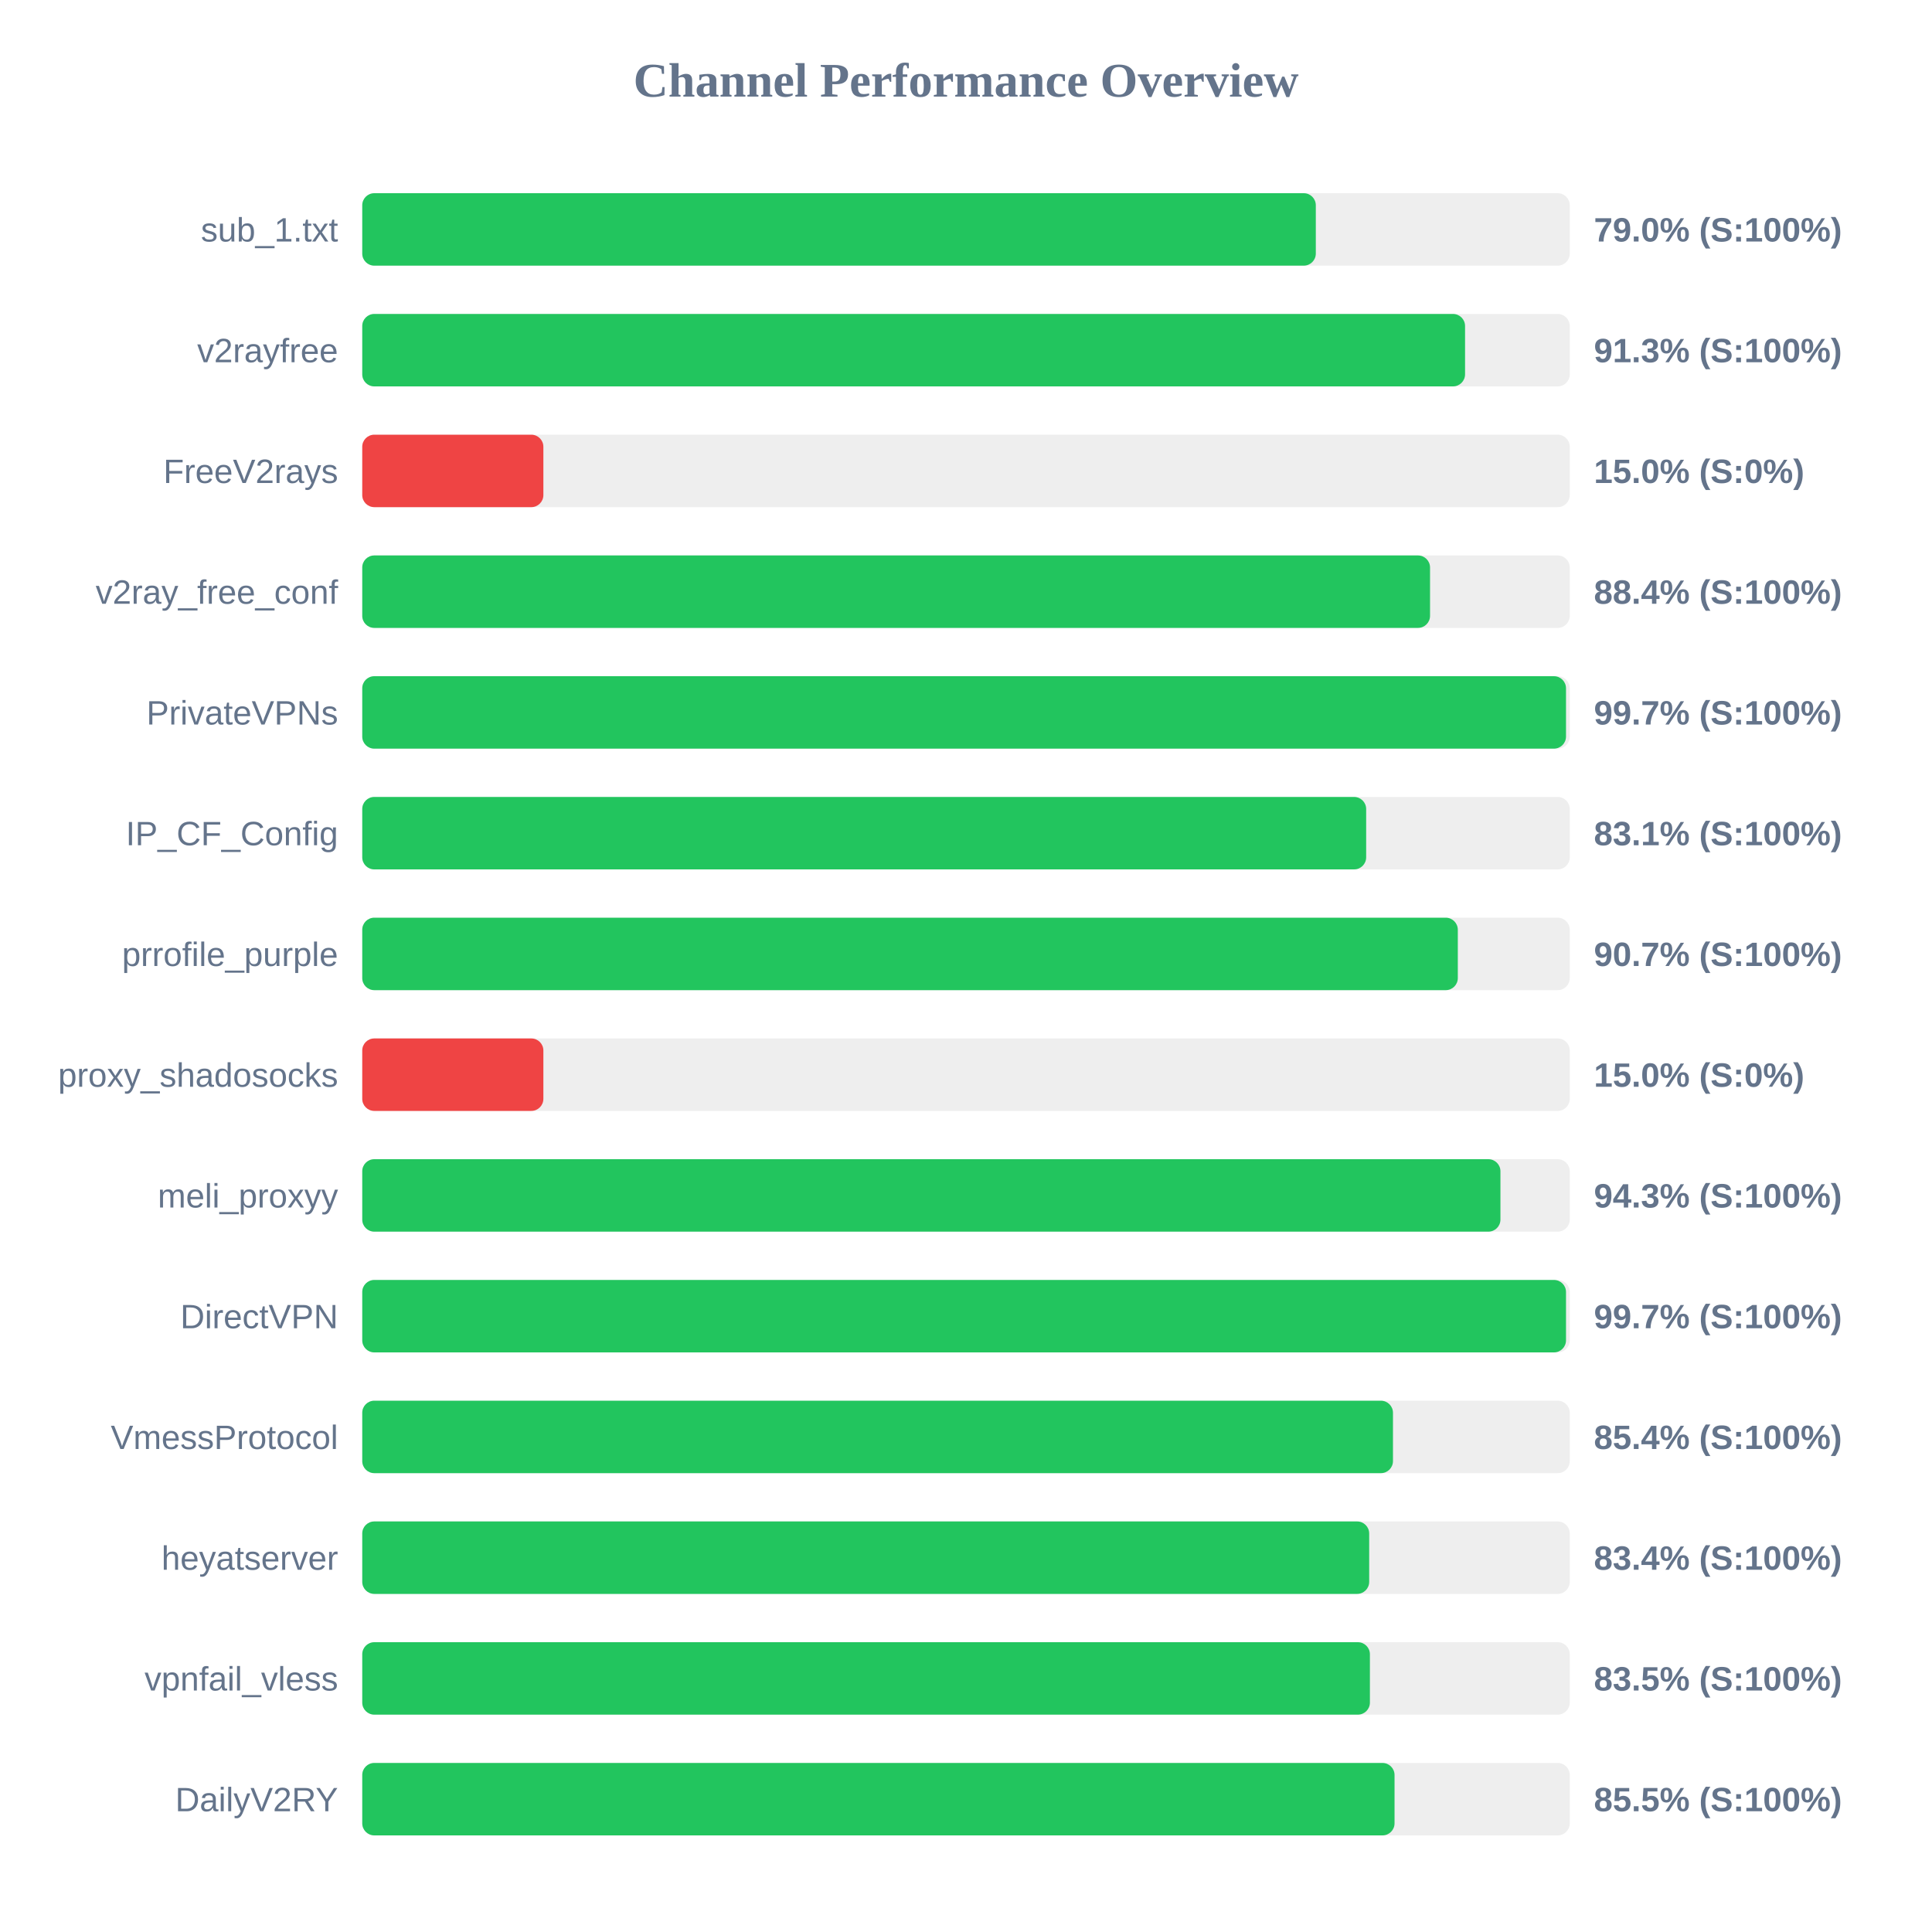
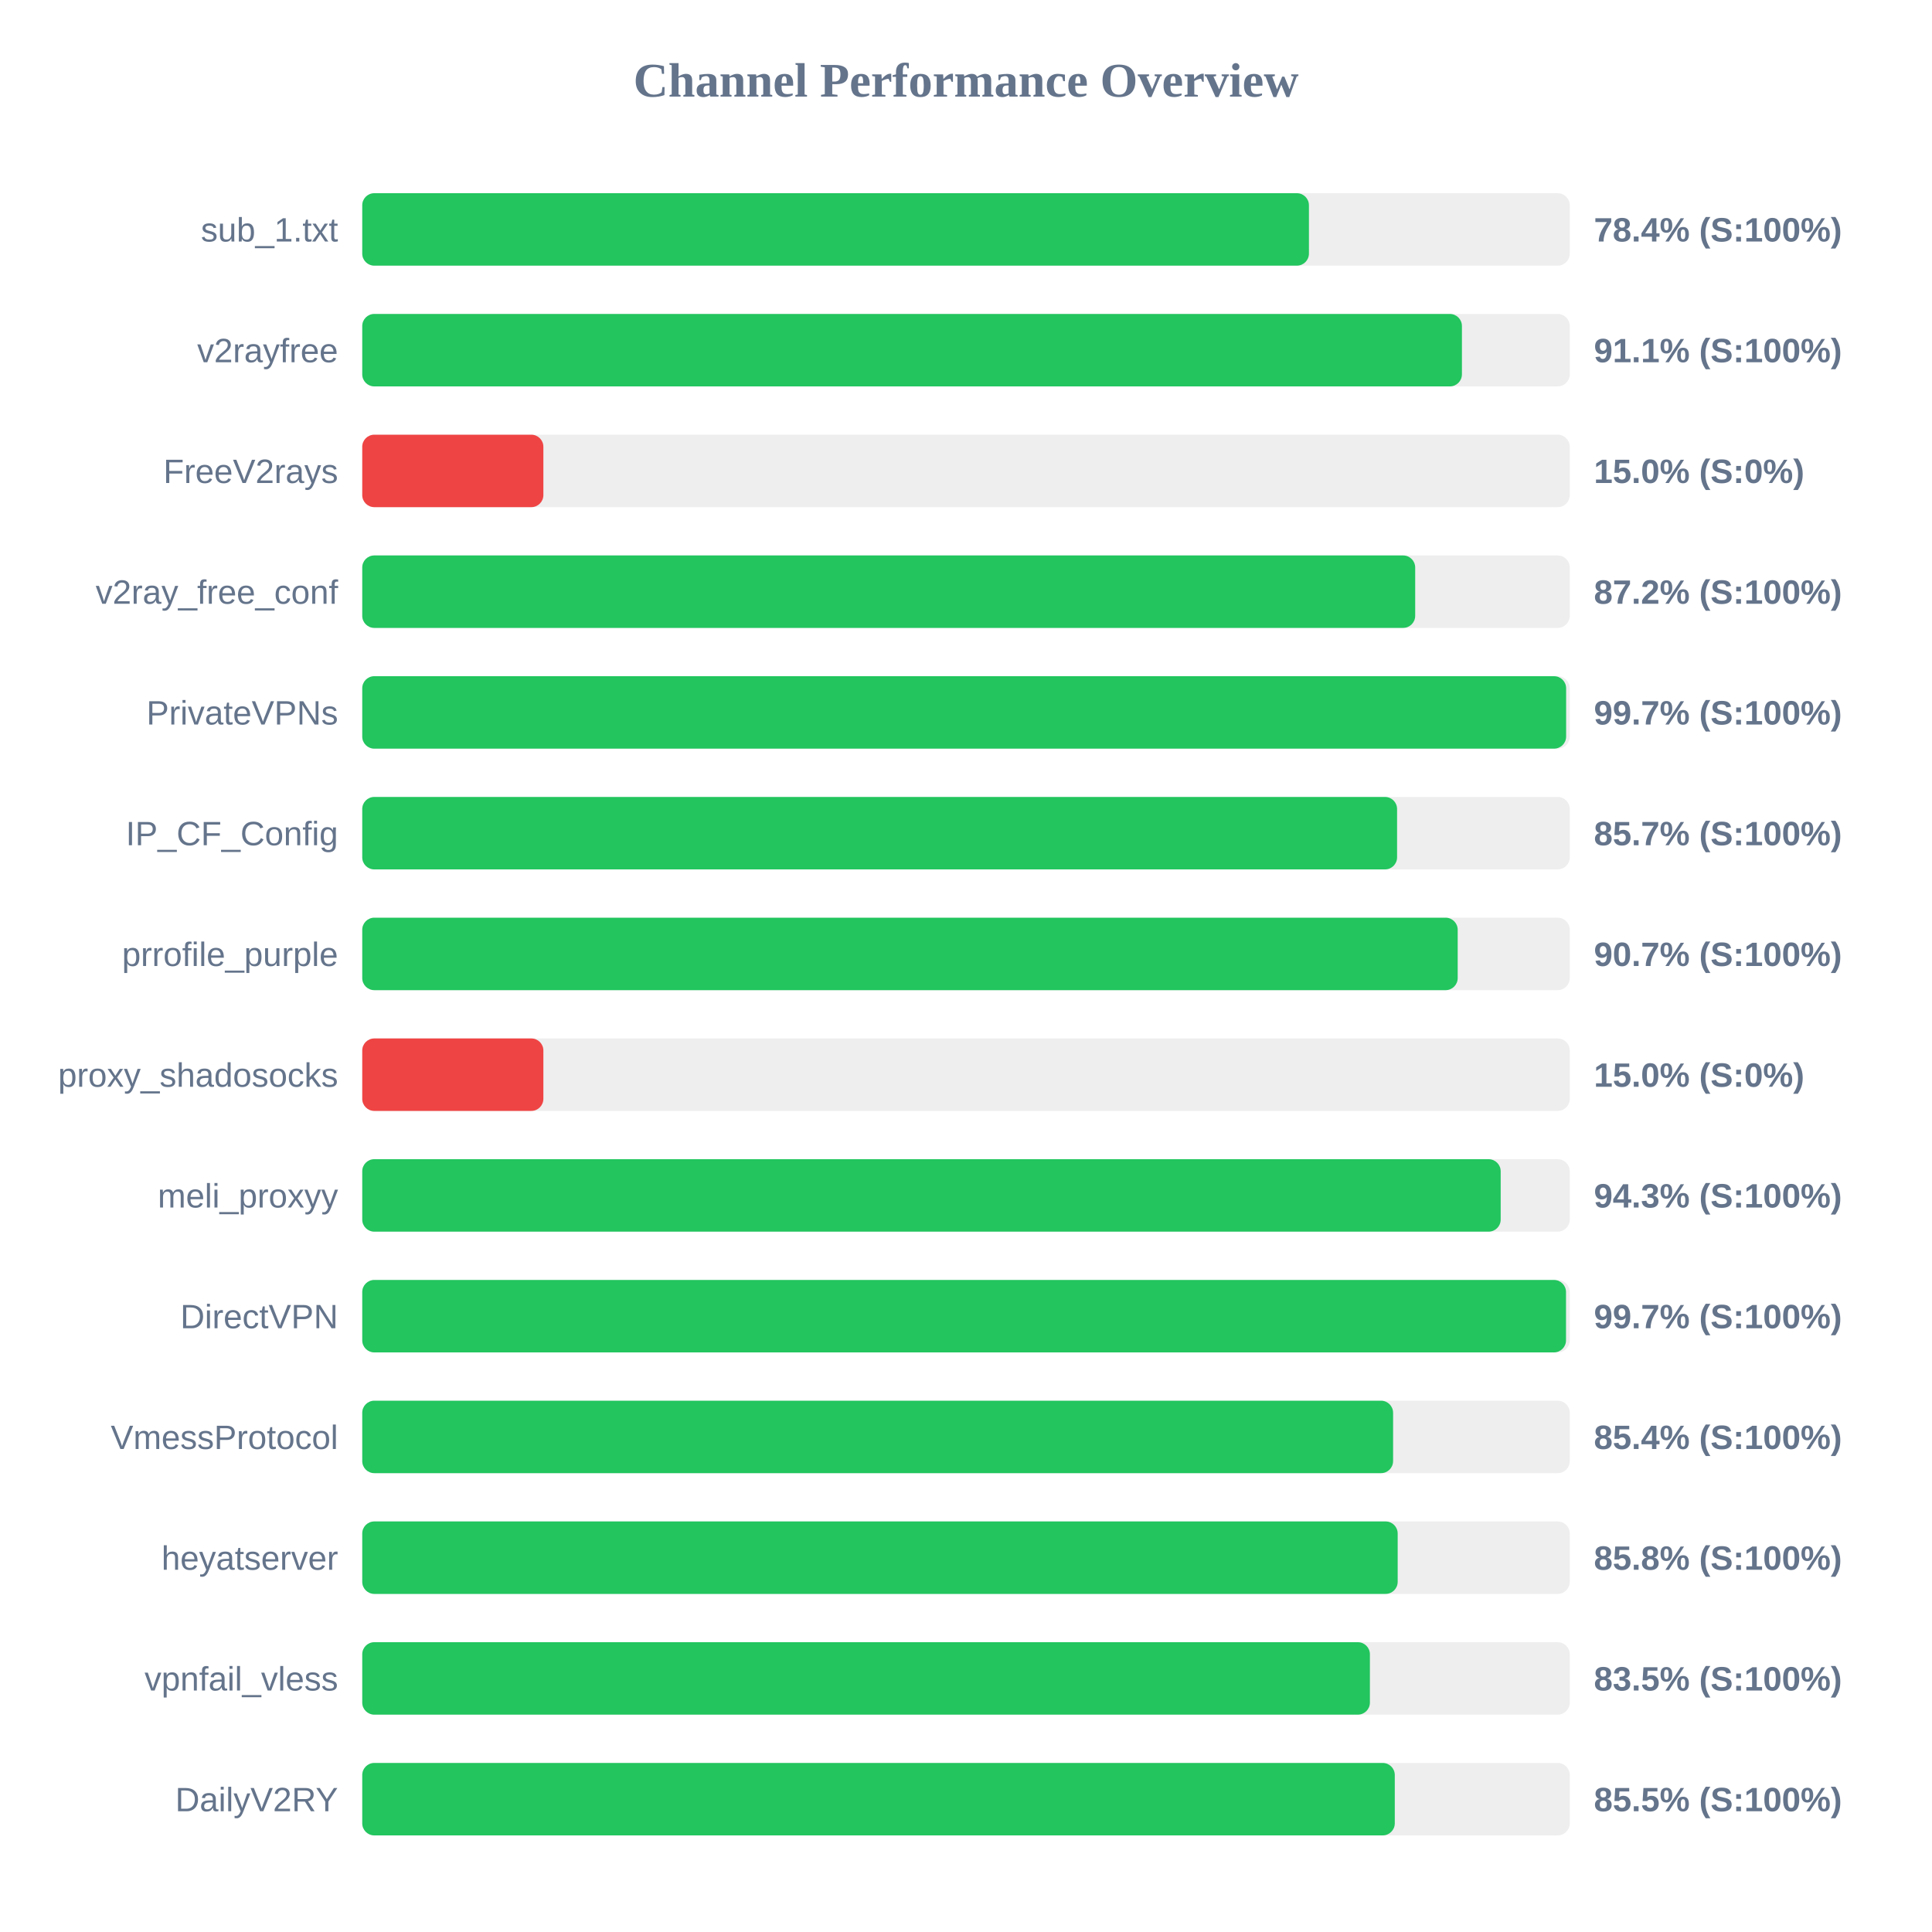
<svg xmlns="http://www.w3.org/2000/svg" width="800" height="800" version="1.1">
  <style>
        .row { font: 14px Arial; fill: #64748b; }
        .score { font: bold 14px Arial; fill: #64748b; }
    </style>
  <text x="400" y="40" text-anchor="middle" font-size="20px" font-weight="bold" fill="#64748b">Channel Performance Overview</text>
  <rect x="150" y="80" width="500" height="30" fill="#eee" rx="5" />
-   <rect x="150" y="80" width="394.85" height="30" fill="#22c55e" rx="5" />
+   <rect x="150" y="80" width="392.0" height="30" fill="#22c55e" rx="5" />
  <text x="140" y="100" text-anchor="end" class="row">sub_1.txt</text>
-   <text x="660" y="100" text-anchor="start" class="score">79.0% (S:100%)</text>
+   <text x="660" y="100" text-anchor="start" class="score">78.4% (S:100%)</text>
  <rect x="150" y="130" width="500" height="30" fill="#eee" rx="5" />
-   <rect x="150" y="130" width="456.65" height="30" fill="#22c55e" rx="5" />
+   <rect x="150" y="130" width="455.35" height="30" fill="#22c55e" rx="5" />
  <text x="140" y="150" text-anchor="end" class="row">v2rayfree</text>
-   <text x="660" y="150" text-anchor="start" class="score">91.3% (S:100%)</text>
+   <text x="660" y="150" text-anchor="start" class="score">91.1% (S:100%)</text>
  <rect x="150" y="180" width="500" height="30" fill="#eee" rx="5" />
  <rect x="150" y="180" width="75.0" height="30" fill="#ef4444" rx="5" />
  <text x="140" y="200" text-anchor="end" class="row">FreeV2rays</text>
  <text x="660" y="200" text-anchor="start" class="score">15.0% (S:0%)</text>
  <rect x="150" y="230" width="500" height="30" fill="#eee" rx="5" />
-   <rect x="150" y="230" width="442.15" height="30" fill="#22c55e" rx="5" />
+   <rect x="150" y="230" width="436.0" height="30" fill="#22c55e" rx="5" />
  <text x="140" y="250" text-anchor="end" class="row">v2ray_free_conf</text>
-   <text x="660" y="250" text-anchor="start" class="score">88.4% (S:100%)</text>
+   <text x="660" y="250" text-anchor="start" class="score">87.2% (S:100%)</text>
  <rect x="150" y="280" width="500" height="30" fill="#eee" rx="5" />
-   <rect x="150" y="280" width="498.45" height="30" fill="#22c55e" rx="5" />
+   <rect x="150" y="280" width="498.5" height="30" fill="#22c55e" rx="5" />
  <text x="140" y="300" text-anchor="end" class="row">PrivateVPNs</text>
  <text x="660" y="300" text-anchor="start" class="score">99.7% (S:100%)</text>
  <rect x="150" y="330" width="500" height="30" fill="#eee" rx="5" />
-   <rect x="150" y="330" width="415.7" height="30" fill="#22c55e" rx="5" />
+   <rect x="150" y="330" width="428.5" height="30" fill="#22c55e" rx="5" />
  <text x="140" y="350" text-anchor="end" class="row">IP_CF_Config</text>
-   <text x="660" y="350" text-anchor="start" class="score">83.1% (S:100%)</text>
+   <text x="660" y="350" text-anchor="start" class="score">85.7% (S:100%)</text>
  <rect x="150" y="380" width="500" height="30" fill="#eee" rx="5" />
-   <rect x="150" y="380" width="453.65" height="30" fill="#22c55e" rx="5" />
+   <rect x="150" y="380" width="453.6" height="30" fill="#22c55e" rx="5" />
  <text x="140" y="400" text-anchor="end" class="row">prrofile_purple</text>
  <text x="660" y="400" text-anchor="start" class="score">90.7% (S:100%)</text>
  <rect x="150" y="430" width="500" height="30" fill="#eee" rx="5" />
  <rect x="150" y="430" width="75.0" height="30" fill="#ef4444" rx="5" />
  <text x="140" y="450" text-anchor="end" class="row">proxy_shadosocks</text>
  <text x="660" y="450" text-anchor="start" class="score">15.0% (S:0%)</text>
  <rect x="150" y="480" width="500" height="30" fill="#eee" rx="5" />
-   <rect x="150" y="480" width="471.3" height="30" fill="#22c55e" rx="5" />
+   <rect x="150" y="480" width="471.4" height="30" fill="#22c55e" rx="5" />
  <text x="140" y="500" text-anchor="end" class="row">meli_proxyy</text>
  <text x="660" y="500" text-anchor="start" class="score">94.3% (S:100%)</text>
  <rect x="150" y="530" width="500" height="30" fill="#eee" rx="5" />
  <rect x="150" y="530" width="498.45" height="30" fill="#22c55e" rx="5" />
  <text x="140" y="550" text-anchor="end" class="row">DirectVPN</text>
  <text x="660" y="550" text-anchor="start" class="score">99.7% (S:100%)</text>
  <rect x="150" y="580" width="500" height="30" fill="#eee" rx="5" />
-   <rect x="150" y="580" width="426.8" height="30" fill="#22c55e" rx="5" />
+   <rect x="150" y="580" width="426.85" height="30" fill="#22c55e" rx="5" />
  <text x="140" y="600" text-anchor="end" class="row">VmessProtocol</text>
  <text x="660" y="600" text-anchor="start" class="score">85.4% (S:100%)</text>
  <rect x="150" y="630" width="500" height="30" fill="#eee" rx="5" />
-   <rect x="150" y="630" width="416.95" height="30" fill="#22c55e" rx="5" />
+   <rect x="150" y="630" width="428.75" height="30" fill="#22c55e" rx="5" />
  <text x="140" y="650" text-anchor="end" class="row">heyatserver</text>
-   <text x="660" y="650" text-anchor="start" class="score">83.4% (S:100%)</text>
+   <text x="660" y="650" text-anchor="start" class="score">85.8% (S:100%)</text>
  <rect x="150" y="680" width="500" height="30" fill="#eee" rx="5" />
  <rect x="150" y="680" width="417.25" height="30" fill="#22c55e" rx="5" />
  <text x="140" y="700" text-anchor="end" class="row">vpnfail_vless</text>
  <text x="660" y="700" text-anchor="start" class="score">83.5% (S:100%)</text>
  <rect x="150" y="730" width="500" height="30" fill="#eee" rx="5" />
-   <rect x="150" y="730" width="427.45" height="30" fill="#22c55e" rx="5" />
+   <rect x="150" y="730" width="427.55" height="30" fill="#22c55e" rx="5" />
  <text x="140" y="750" text-anchor="end" class="row">DailyV2RY</text>
  <text x="660" y="750" text-anchor="start" class="score">85.5% (S:100%)</text>
</svg>
